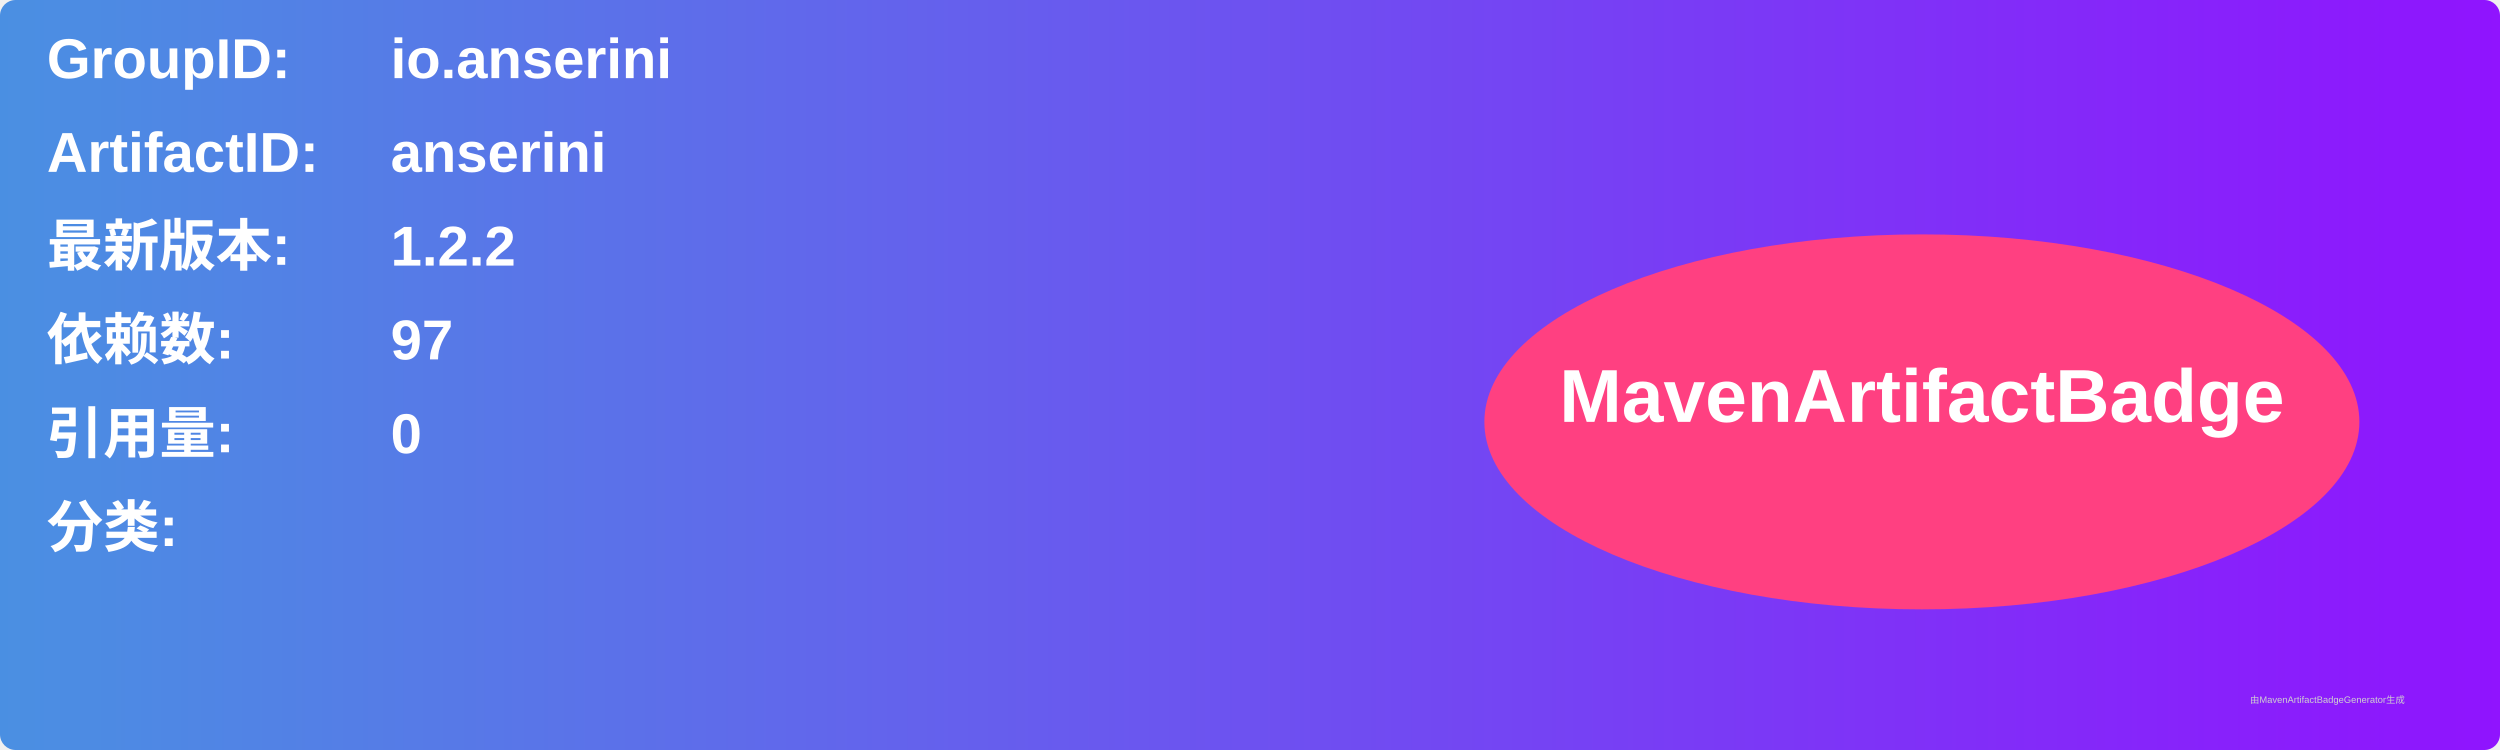
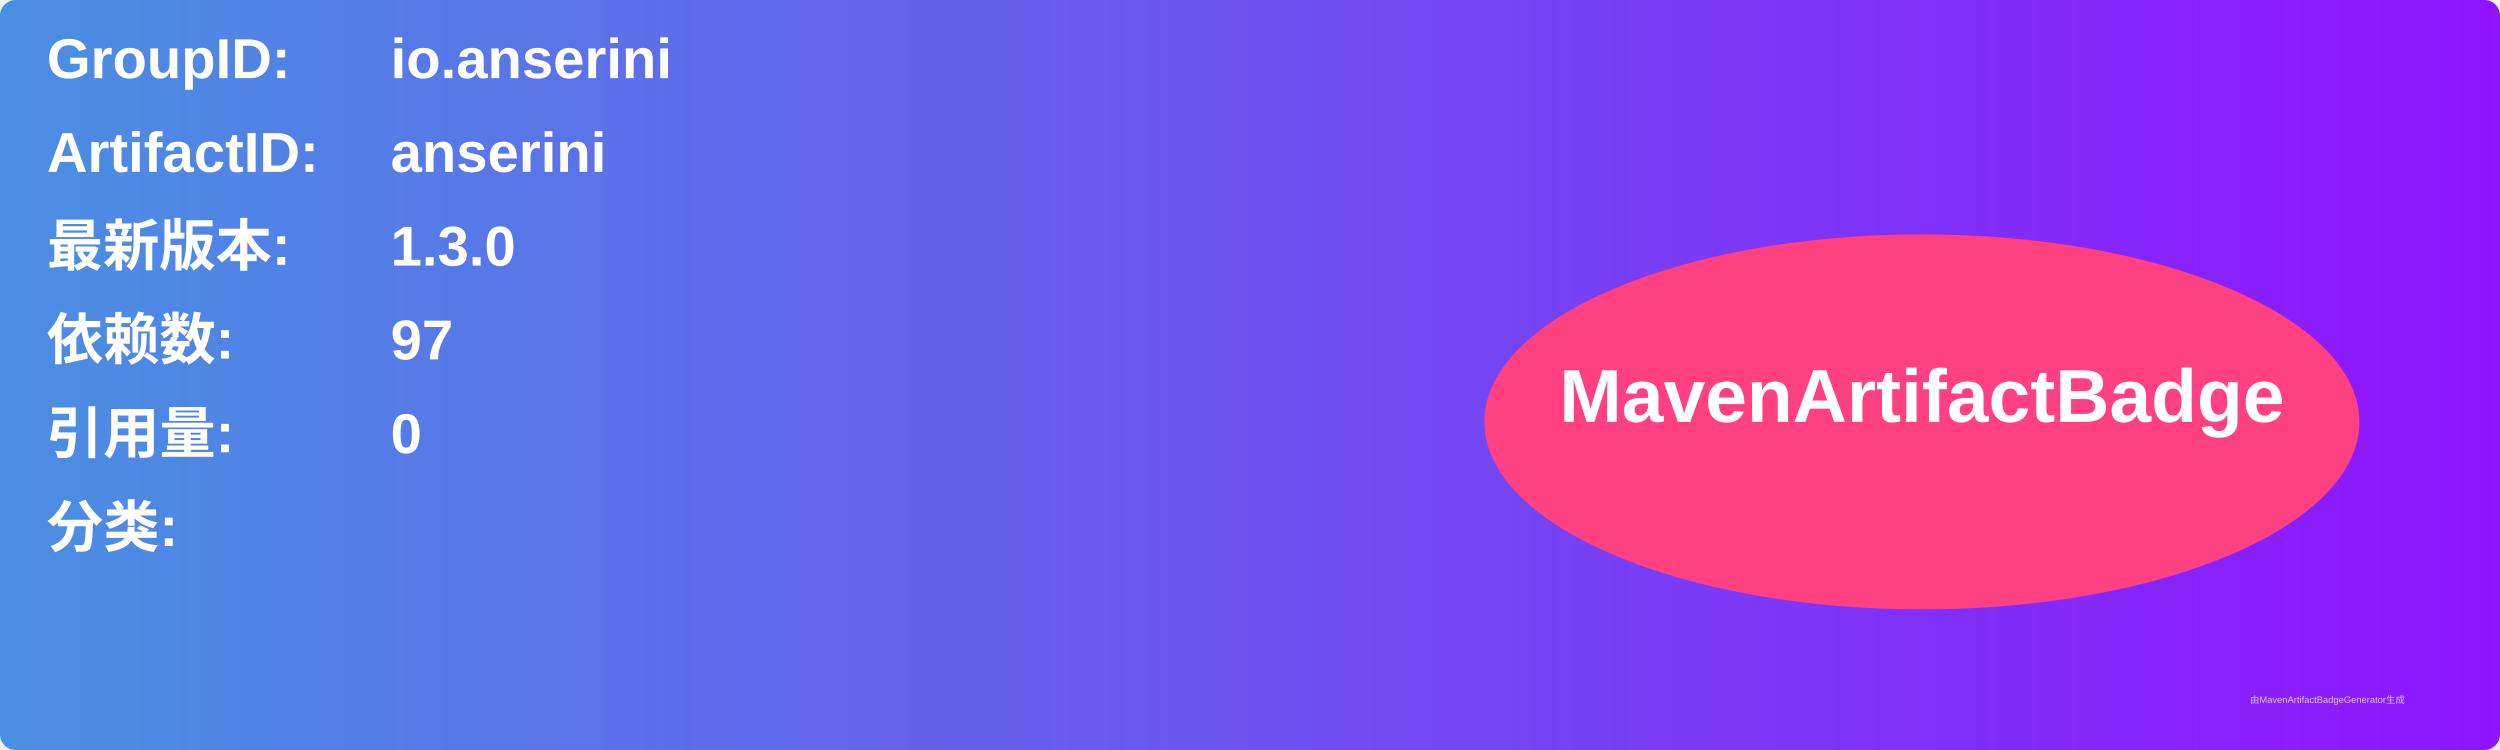
<svg xmlns="http://www.w3.org/2000/svg" width="800" height="240" viewBox="0 0 800 240">
  <linearGradient id="grad" x1="0%" y1="0%" x2="100%" y2="0%">
    <stop offset="0%" stop-color="#4a90e2" />
    <stop offset="100%" stop-color="#9013fe" />
  </linearGradient>
  <rect width="100%" height="100%" rx="5" ry="5" fill="url(#grad)" />
  <g transform="translate(15, 15)">
    <text x="0" y="10" font-family="Arial" font-size="18" fill="white" font-weight="bold" width="260">GroupID:</text>
    <text x="110" y="10" font-family="Arial" font-size="18" fill="white" font-weight="bold" width="460">io.anserini</text>
    <text x="0" y="40" font-family="Arial" font-size="18" fill="white" font-weight="bold" width="260">ArtifactID:</text>
    <text x="110" y="40" font-family="Arial" font-size="18" fill="white" font-weight="bold" width="460">anserini</text>
    <text x="0" y="70" font-family="Arial" font-size="18" fill="white" font-weight="bold">最新版本:</text>
    <text x="110" y="70" font-family="Arial" font-size="18" fill="white" font-weight="bold">
-       <tspan font-weight="bold">1.2.2</tspan>
+       <tspan font-weight="bold">1.3.0</tspan>
    </text>
    <text x="0" y="100" font-family="Arial" font-size="18" fill="white" font-weight="bold">依赖数: </text>
    <text x="110" y="100" font-family="Arial" font-size="18" fill="white">
      <tspan font-weight="bold">97</tspan>
    </text>
    <text x="0" y="130" font-family="Arial" font-size="18" fill="white" font-weight="bold">引用量: </text>
    <text x="110" y="130" font-family="Arial" font-size="18" fill="white">
      <tspan font-weight="bold">0</tspan>
    </text>
    <text x="0" y="160" font-family="Arial" font-size="18" fill="white" font-weight="bold">分类:</text>
    <text x="10" y="190" font-family="Arial" font-size="10" fill="white">
      <tspan font-weight="bold" />
    </text>
    <ellipse cx="600" cy="120" rx="140" ry="60" fill="#ff4081" />
    <text x="600" y="120" text-anchor="middle" font-family="Arial" font-size="24" fill="white" font-weight="bold">MavenArtifactBadge</text>
  </g>
  <text x="720" y="225" font-family="Arial" font-size="3" fill="#d0d0d0">由MavenArtifactBadgeGenerator生成</text>
</svg>
